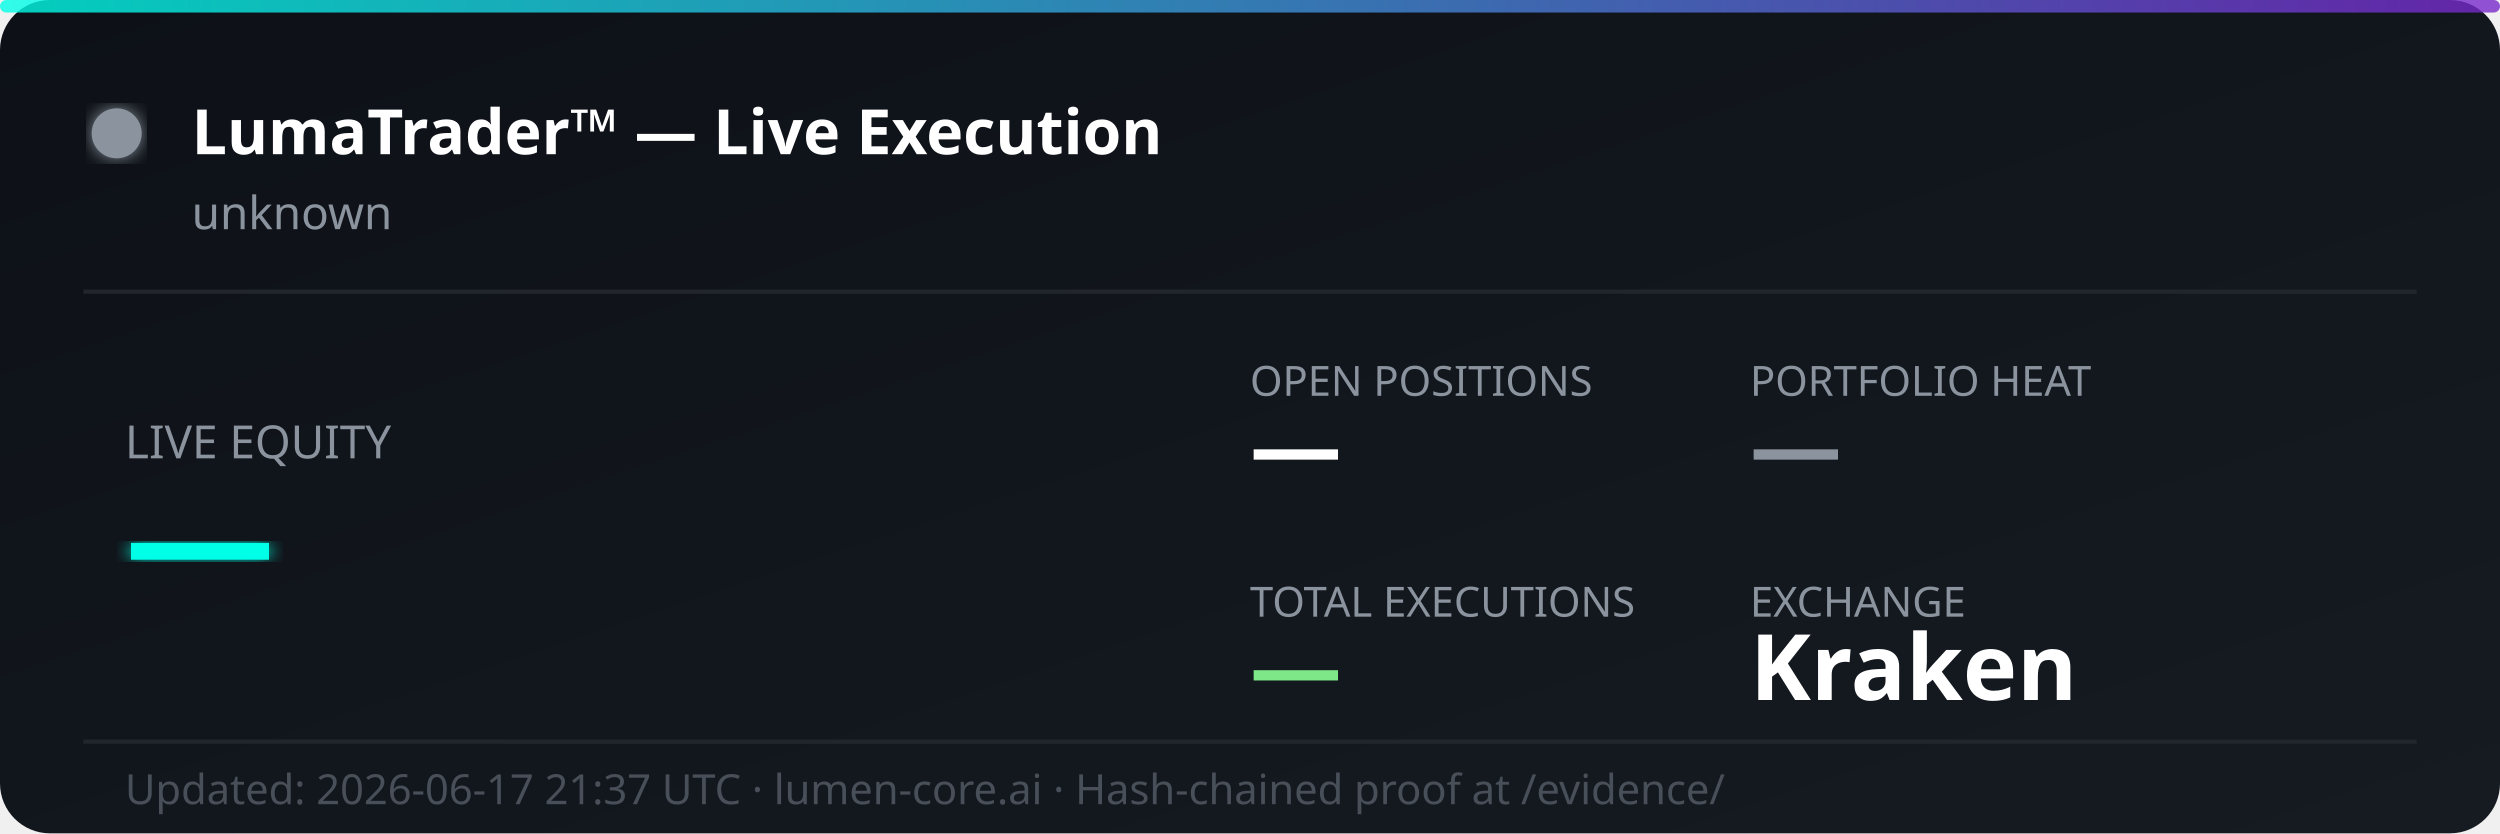
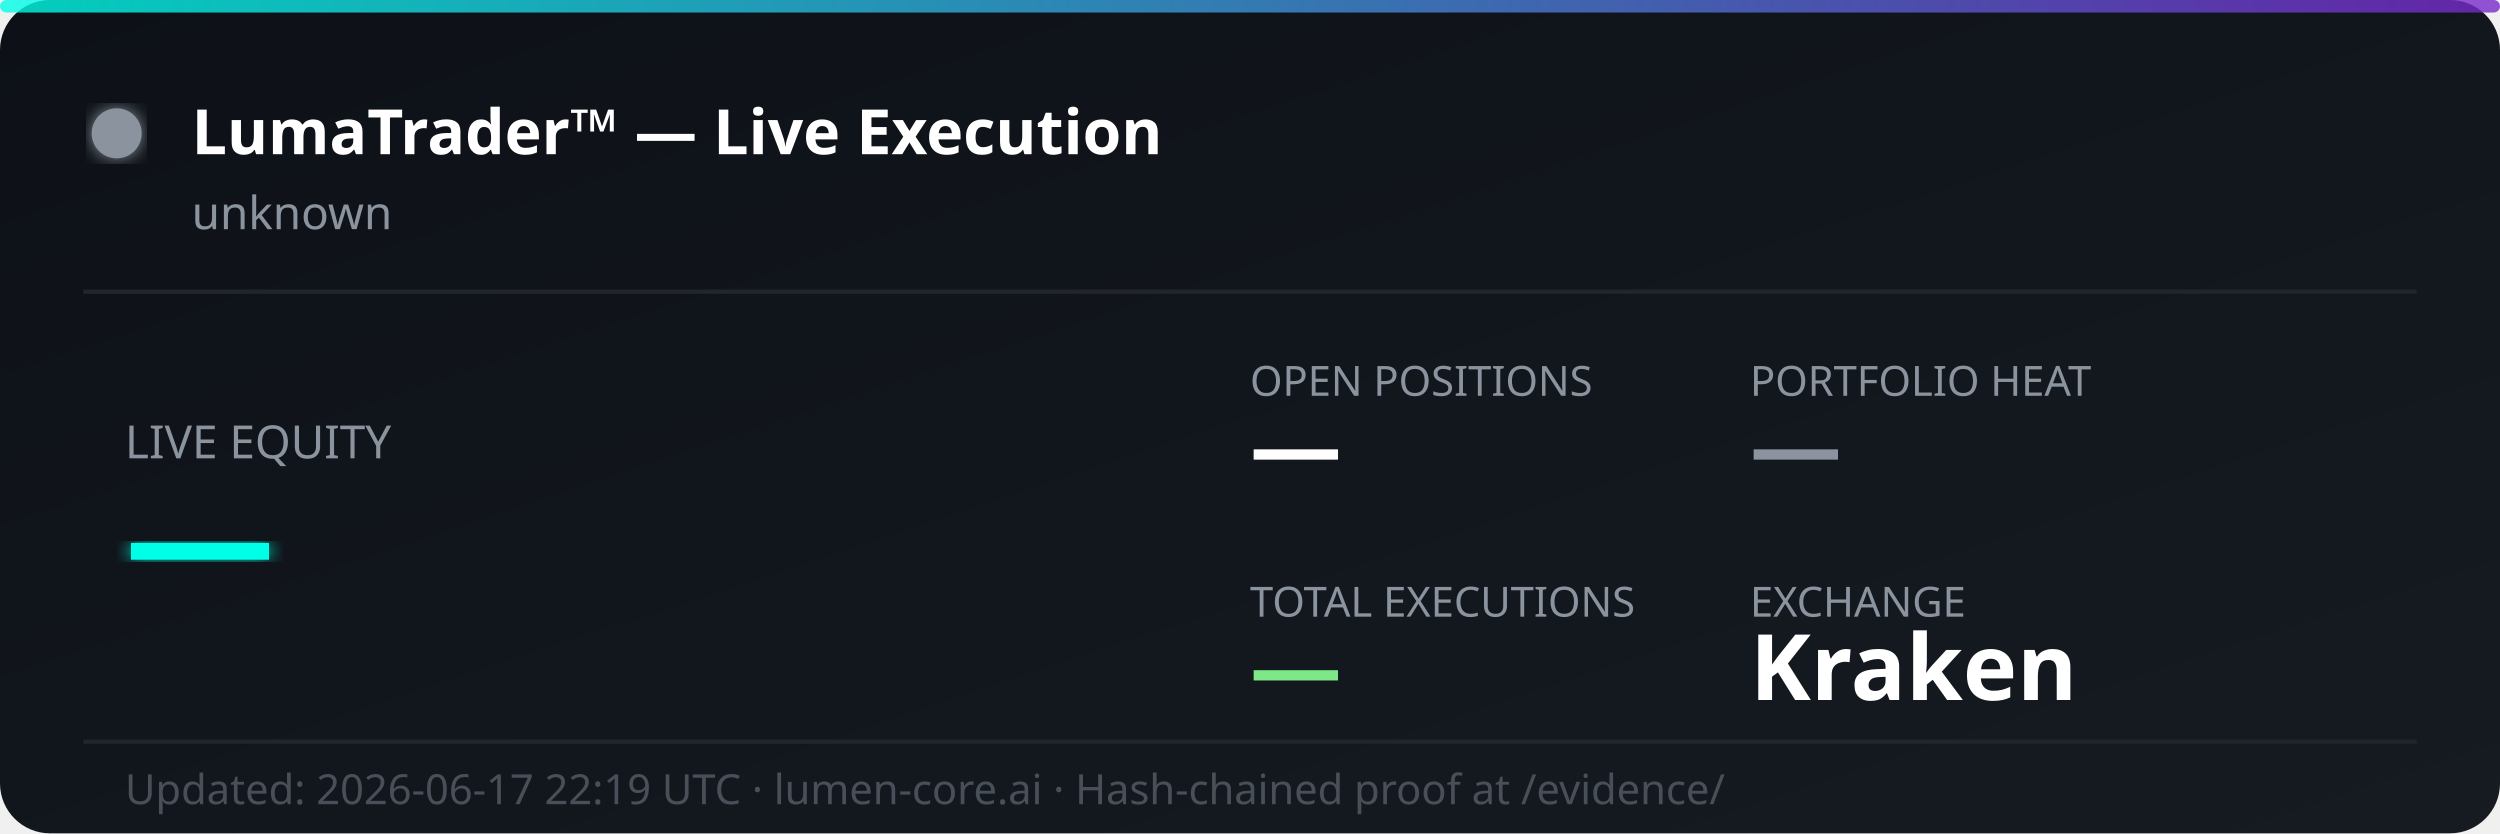
<svg xmlns="http://www.w3.org/2000/svg" width="600" height="200" viewBox="0 0 600 200" fill="none">
  <defs>
    <linearGradient id="bg" x1="0%" y1="0%" x2="100%" y2="100%">
      <stop offset="0%" style="stop-color:#0d1117;stop-opacity:1" />
      <stop offset="100%" style="stop-color:#161b22;stop-opacity:1" />
    </linearGradient>
    <linearGradient id="accent" x1="0%" y1="0%" x2="100%" y2="0%">
      <stop offset="0%" style="stop-color:#00ffe7;stop-opacity:0.8" />
      <stop offset="100%" style="stop-color:#7928ca;stop-opacity:0.8" />
    </linearGradient>
    <filter id="glow">
      <feGaussianBlur stdDeviation="2" result="coloredBlur" />
      <feMerge>
        <feMergeNode in="coloredBlur" />
        <feMergeNode in="SourceGraphic" />
      </feMerge>
    </filter>
  </defs>
  <rect width="600" height="200" rx="12" fill="url(#bg)" />
  <rect width="600" height="3" rx="1.5" fill="url(#accent)" />
  <circle cx="28" cy="32" r="6" fill="#8b949e" filter="url(#glow)">
    <animate attributeName="opacity" values="1;0.3;1" dur="2s" repeatCount="indefinite" />
  </circle>
  <text x="46" y="37" font-family="'Segoe UI', system-ui, sans-serif" font-size="15" font-weight="700" fill="#ffffff">LumaTrader™ — Live Execution</text>
  <text x="46" y="55" font-family="'Segoe UI', system-ui, sans-serif" font-size="11" fill="#8b949e">unknown</text>
  <line x1="20" y1="70" x2="580" y2="70" stroke="#21262d" stroke-width="1" />
  <text x="30" y="110" font-family="'Segoe UI', system-ui, sans-serif" font-size="11" fill="#8b949e">LIVE EQUITY</text>
  <text x="30" y="142" font-family="'Segoe UI', system-ui, sans-serif" font-size="36" font-weight="800" fill="#00ffe7" filter="url(#glow)">—</text>
  <text x="300" y="95" font-family="'Segoe UI', system-ui, sans-serif" font-size="10" fill="#8b949e">OPEN POSITIONS</text>
  <text x="300" y="115" font-family="'Segoe UI', system-ui, sans-serif" font-size="22" font-weight="700" fill="#ffffff">—</text>
  <text x="420" y="95" font-family="'Segoe UI', system-ui, sans-serif" font-size="10" fill="#8b949e">PORTFOLIO HEAT</text>
  <text x="420" y="115" font-family="'Segoe UI', system-ui, sans-serif" font-size="22" font-weight="700" fill="#8b949e">—</text>
  <text x="300" y="148" font-family="'Segoe UI', system-ui, sans-serif" font-size="10" fill="#8b949e">TOTAL EXECUTIONS</text>
  <text x="300" y="168" font-family="'Segoe UI', system-ui, sans-serif" font-size="22" font-weight="700" fill="#7ee787">—</text>
  <text x="420" y="148" font-family="'Segoe UI', system-ui, sans-serif" font-size="10" fill="#8b949e">EXCHANGE</text>
  <text x="420" y="168" font-family="'Segoe UI', system-ui, sans-serif" font-size="22" font-weight="700" fill="#ffffff">Kraken</text>
  <line x1="20" y1="178" x2="580" y2="178" stroke="#21262d" stroke-width="1" />
-   <text x="30" y="193" font-family="'Segoe UI', system-ui, sans-serif" font-size="10" fill="#484f58">Updated: 2026-06-17 21:37 UTC · lumen-core.ai · Hash-chained proof at /evidence/</text>
+   <text x="30" y="193" font-family="'Segoe UI', system-ui, sans-serif" font-size="10" fill="#484f58">Updated: 2026-06-17 22:19 UTC · lumen-core.ai · Hash-chained proof at /evidence/</text>
</svg>
